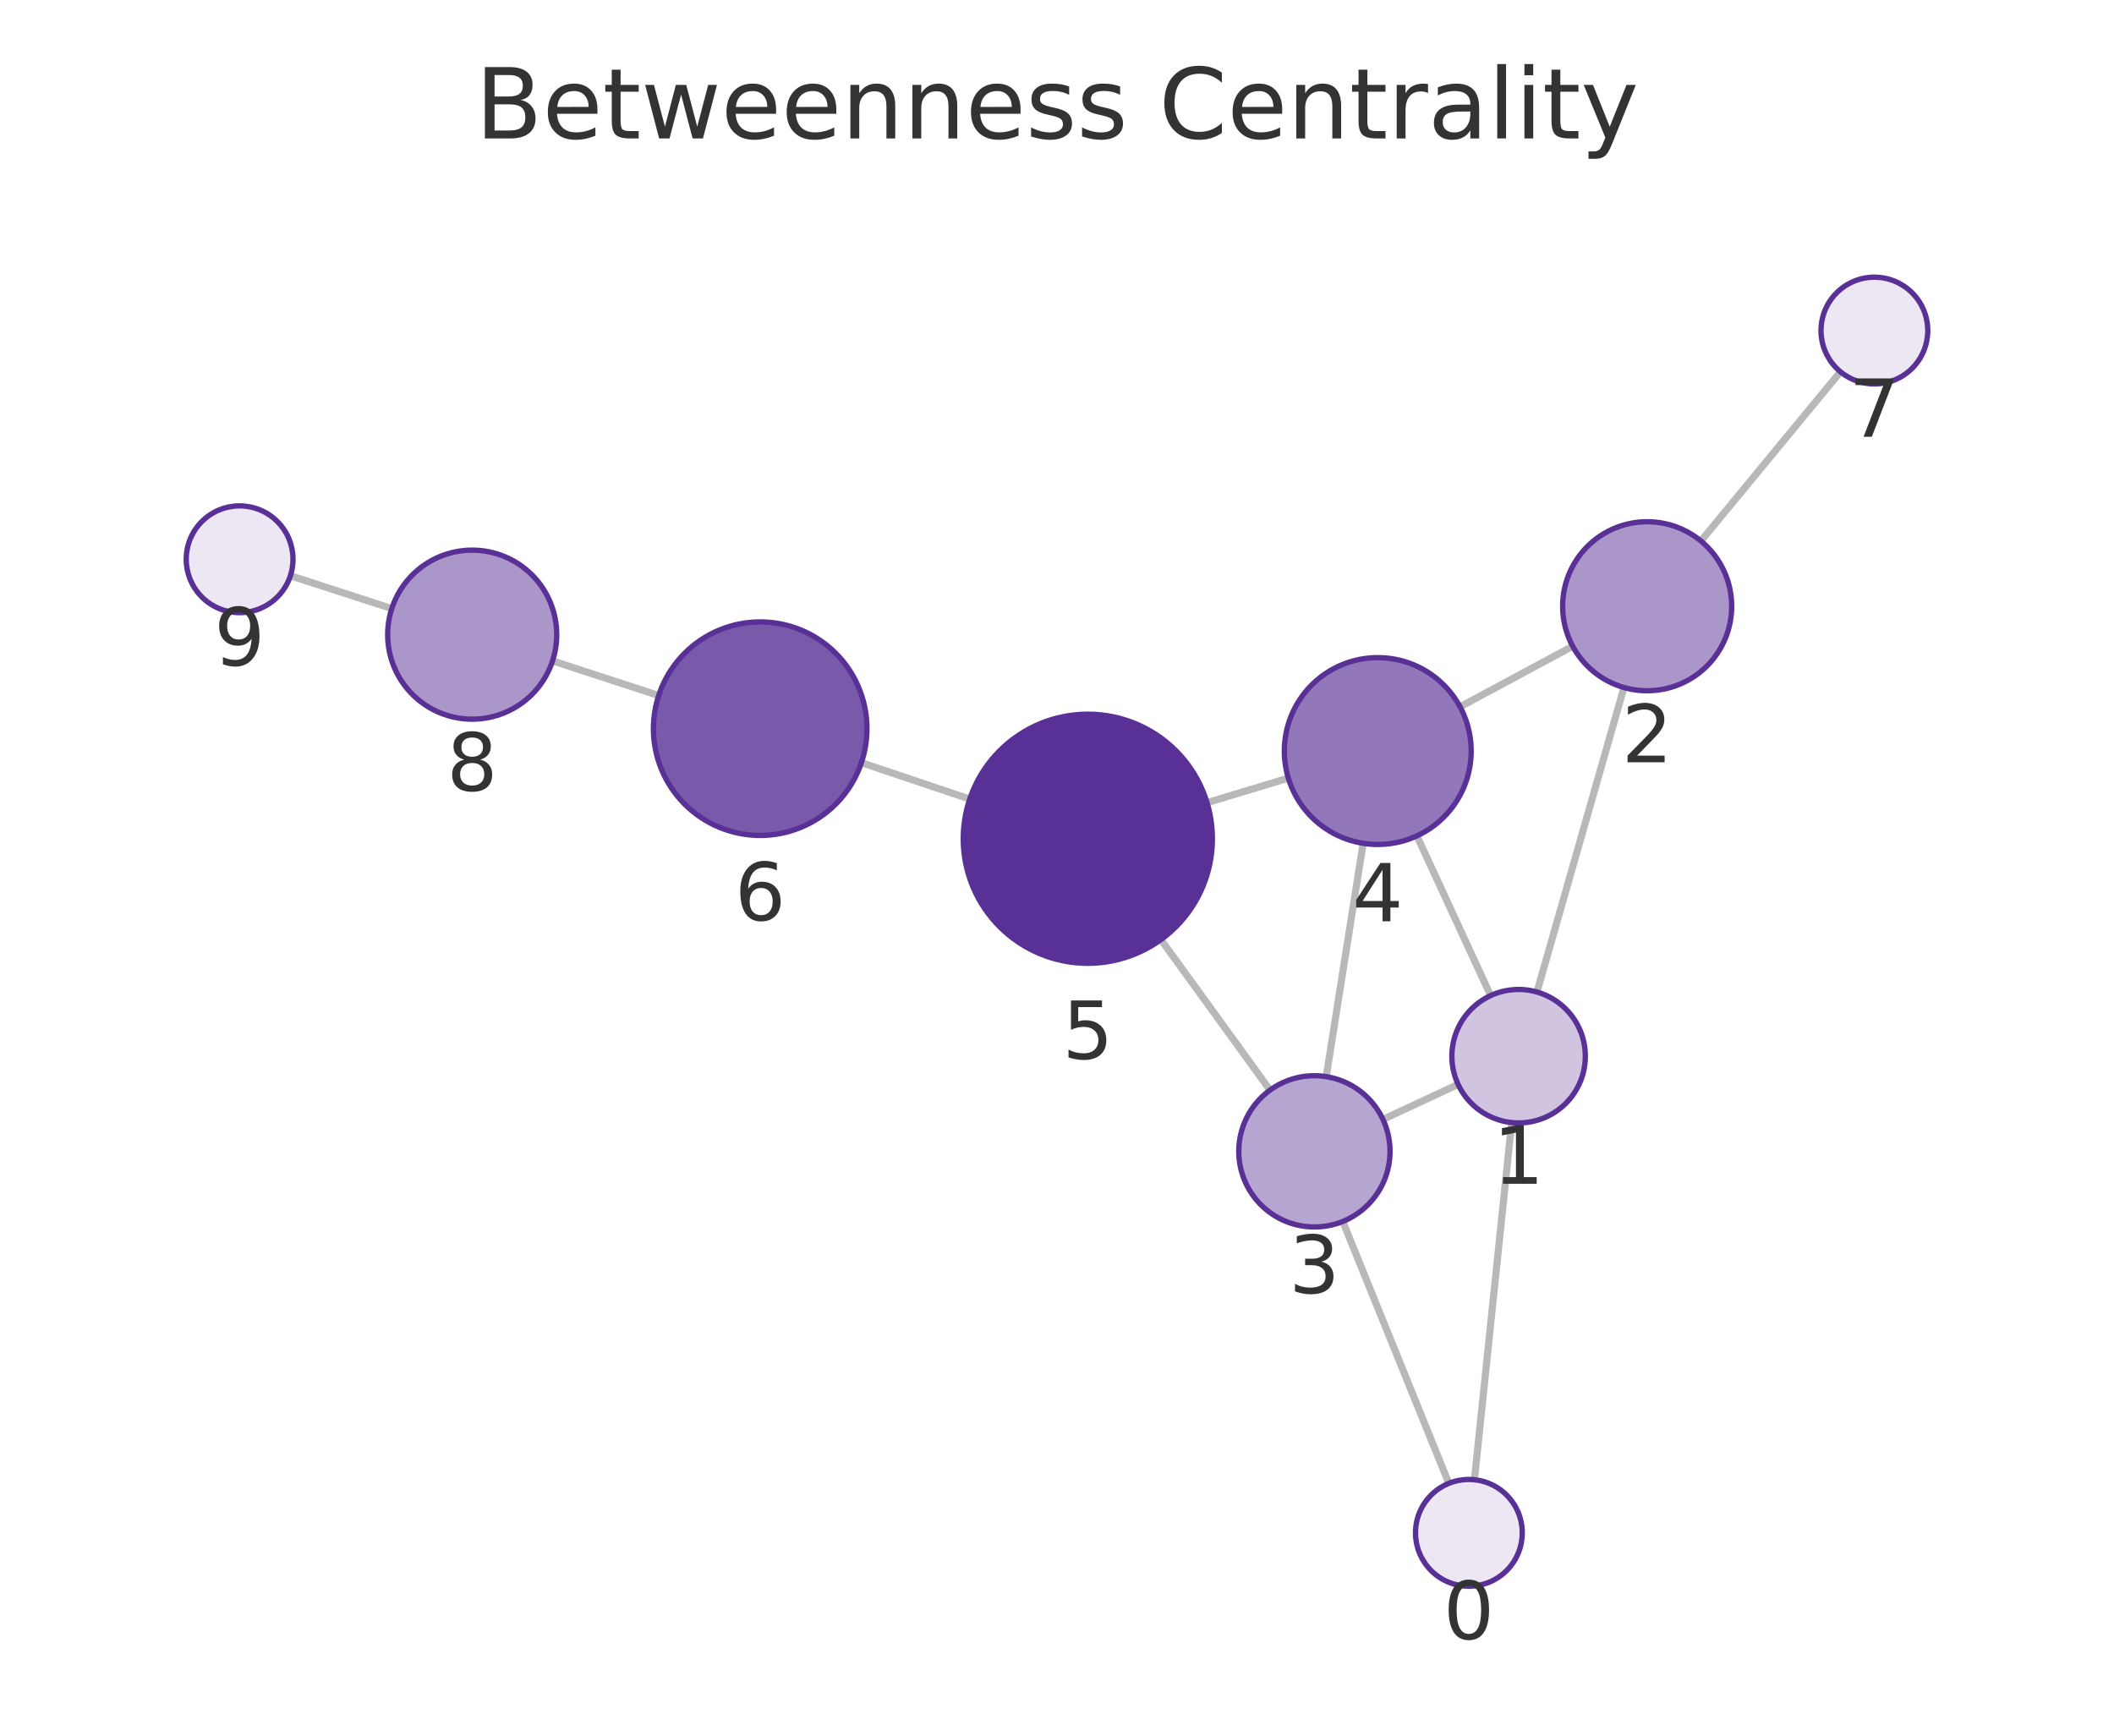
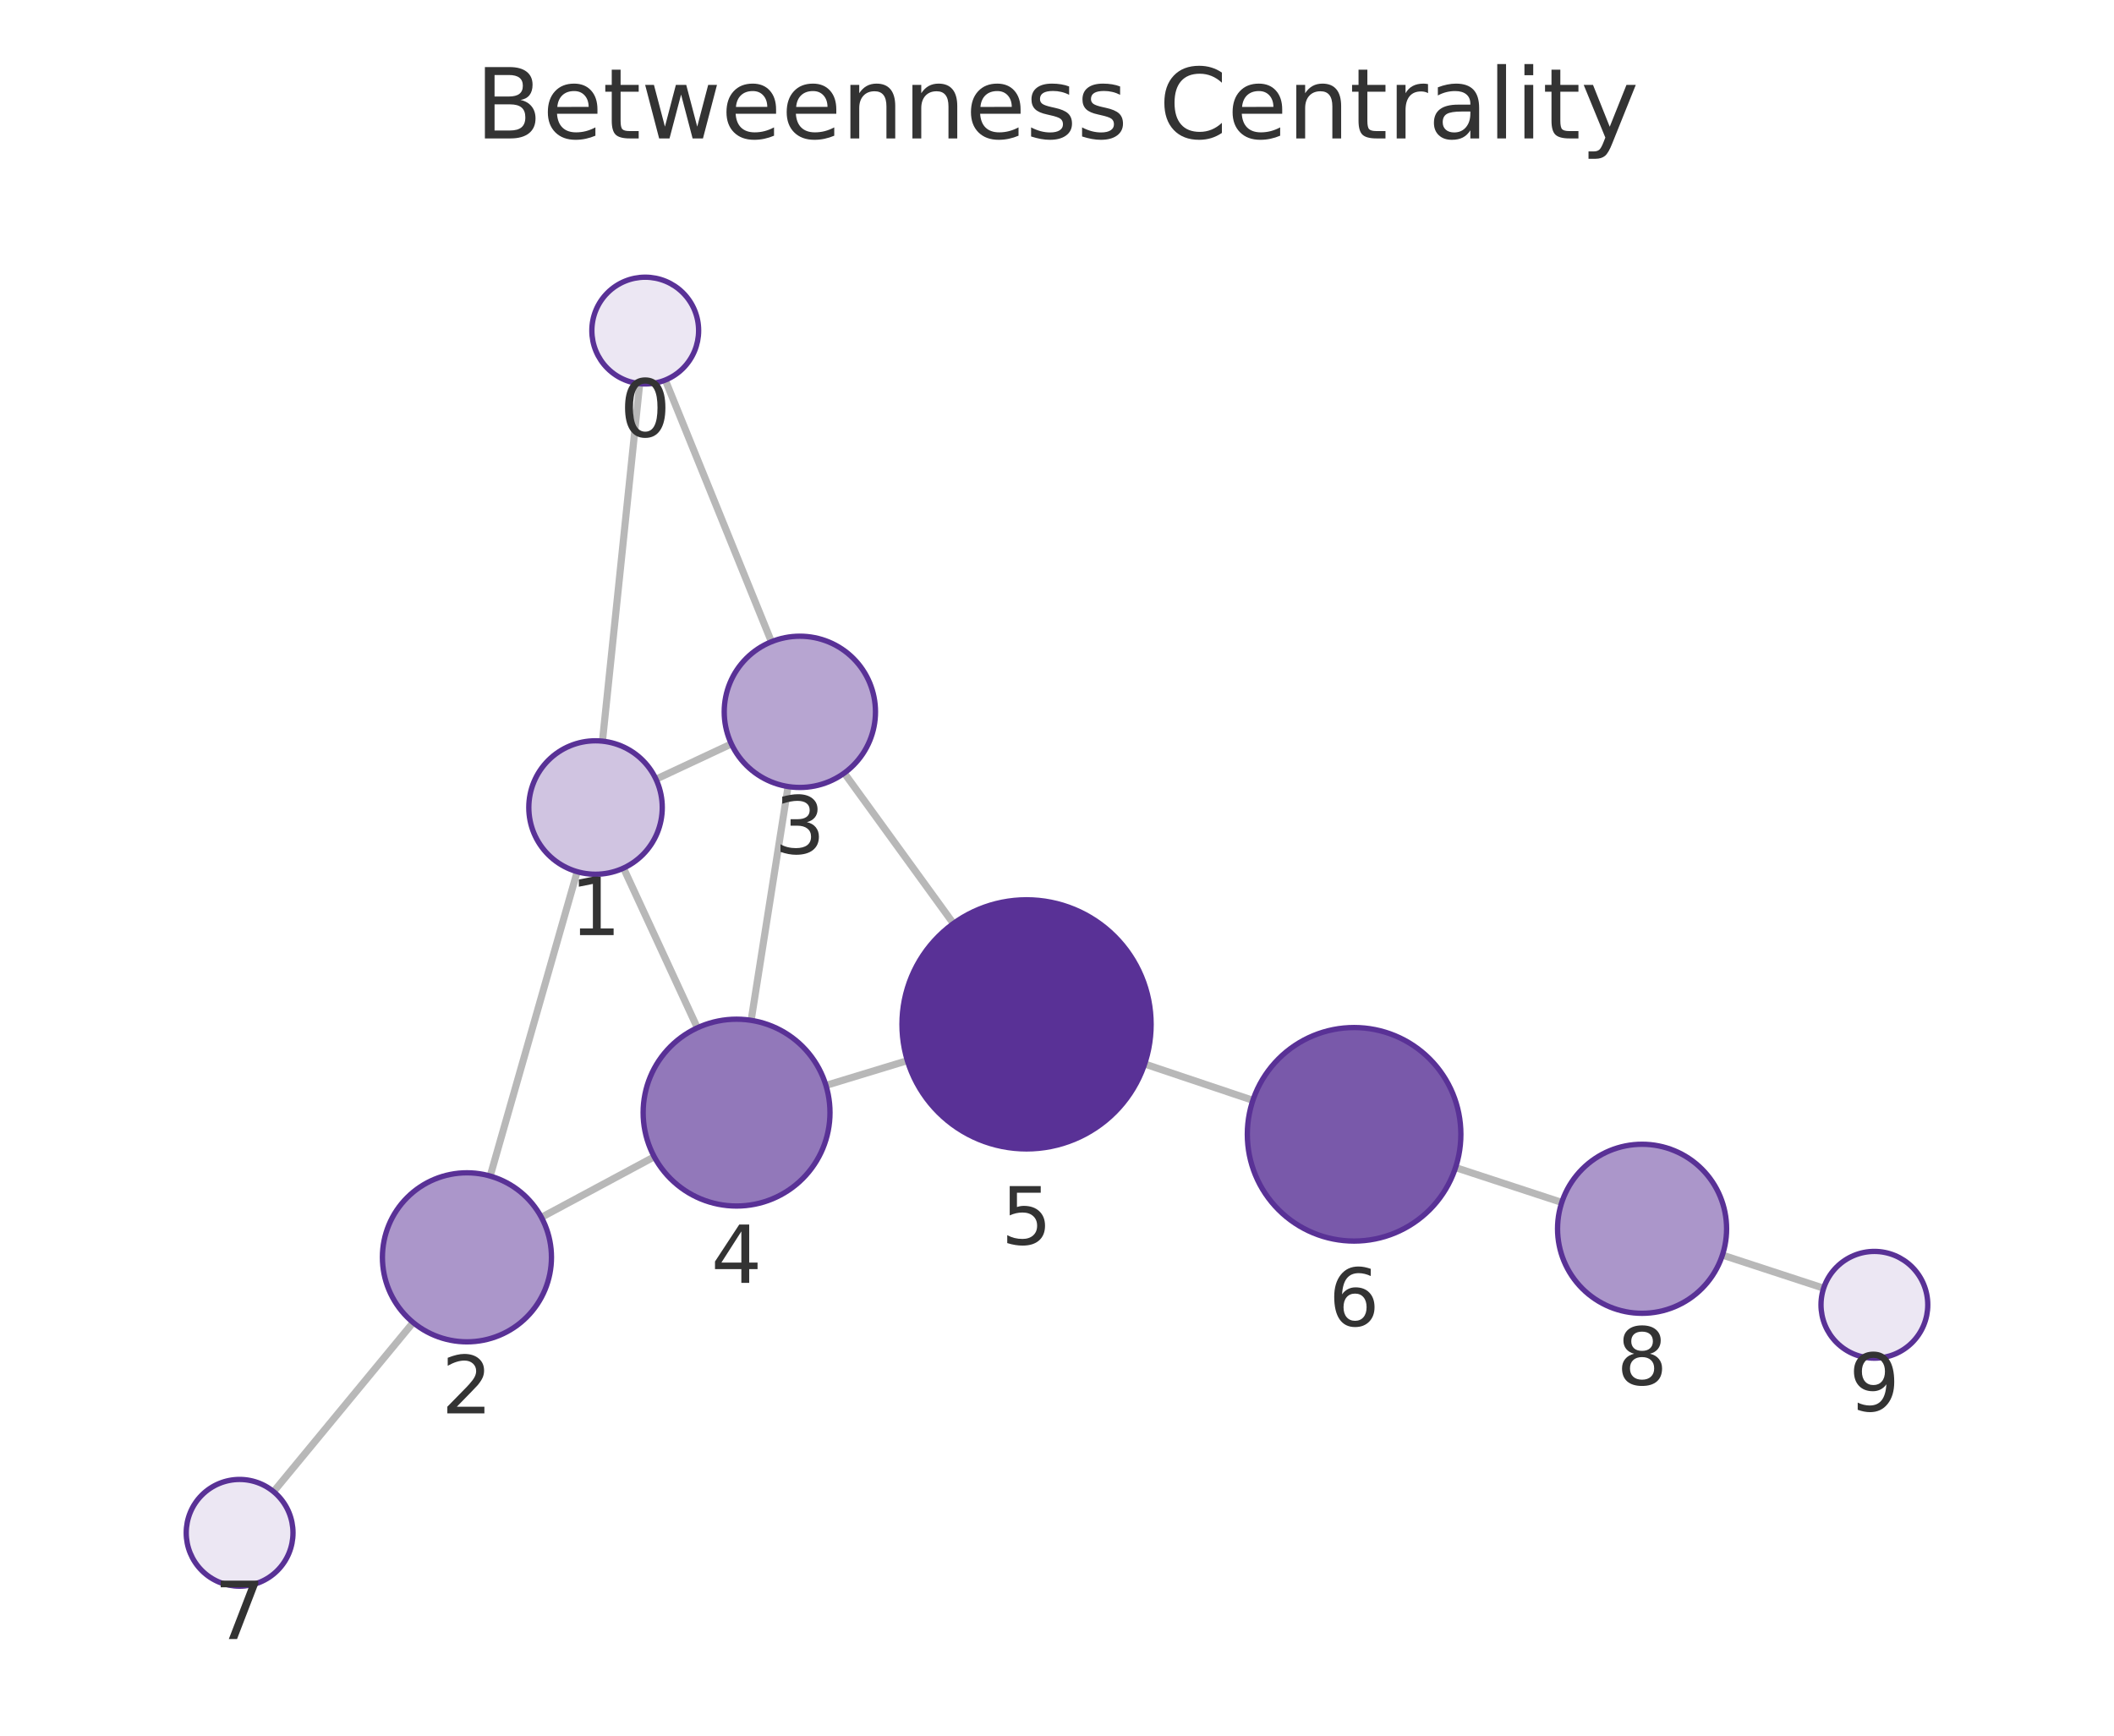
<svg xmlns="http://www.w3.org/2000/svg" xmlns:xlink="http://www.w3.org/1999/xlink" width="237.6pt" height="195.078pt" viewBox="0 0 237.6 195.078" version="1.1">
  <defs>
    <style type="text/css">*{stroke-linejoin: round; stroke-linecap: butt}</style>
  </defs>
  <g id="figure_1">
    <g id="patch_1">
      <path d="M 0 195.078  L 237.6 195.078  L 237.6 0  L 0 0  L 0 195.078  z " style="fill: none" />
    </g>
    <g id="axes_1">
      <g id="patch_2">
        <path d="M 7.2 187.878  L 230.4 187.878  L 230.4 21.558  L 7.2 21.558  L 7.2 187.878  z " style="fill: none" />
      </g>
      <g id="EdgeCollection_1">
-         <path d="M 165.715 166.315  L 169.903 126.169  " clip-path="url(#p70042f812f)" style="fill: #b8b8b8; stroke: #b8b8b8; stroke-width: 0.8" />
-         <path d="M 162.841 166.721  L 150.921 137.284  " clip-path="url(#p70042f812f)" style="fill: #b8b8b8; stroke: #b8b8b8; stroke-width: 0.8" />
-         <path d="M 172.742 111.498  L 182.521 77.272  " clip-path="url(#p70042f812f)" style="fill: #b8b8b8; stroke: #b8b8b8; stroke-width: 0.8" />
-         <path d="M 163.883 121.878  L 155.435 125.815  " clip-path="url(#p70042f812f)" style="fill: #b8b8b8; stroke: #b8b8b8; stroke-width: 0.8" />
-         <path d="M 167.538 111.9  L 159.251 93.947  " clip-path="url(#p70042f812f)" style="fill: #b8b8b8; stroke: #b8b8b8; stroke-width: 0.8" />
-         <path d="M 176.763 72.635  L 164.099 79.442  " clip-path="url(#p70042f812f)" style="fill: #b8b8b8; stroke: #b8b8b8; stroke-width: 0.8" />
-         <path d="M 191.173 60.807  L 206.853 41.784  " clip-path="url(#p70042f812f)" style="fill: #b8b8b8; stroke: #b8b8b8; stroke-width: 0.8" />
-         <path d="M 149.059 121.01  L 153.21 94.784  " clip-path="url(#p70042f812f)" style="fill: #b8b8b8; stroke: #b8b8b8; stroke-width: 0.8" />
-         <path d="M 142.742 122.523  L 130.481 105.607  " clip-path="url(#p70042f812f)" style="fill: #b8b8b8; stroke: #b8b8b8; stroke-width: 0.8" />
-         <path d="M 144.801 87.454  L 135.665 90.218  " clip-path="url(#p70042f812f)" style="fill: #b8b8b8; stroke: #b8b8b8; stroke-width: 0.8" />
-         <path d="M 108.993 89.813  L 96.816 85.721  " clip-path="url(#p70042f812f)" style="fill: #b8b8b8; stroke: #b8b8b8; stroke-width: 0.8" />
-         <path d="M 74.033 78.175  L 62.102 74.28  " clip-path="url(#p70042f812f)" style="fill: #b8b8b8; stroke: #b8b8b8; stroke-width: 0.8" />
-         <path d="M 44.034 68.402  L 32.638 64.708  " clip-path="url(#p70042f812f)" style="fill: #b8b8b8; stroke: #b8b8b8; stroke-width: 0.8" />
+         <path d="M 71.899 43.123  L 67.712 83.302  " clip-path="url(#p87e4c0a3f2)" style="fill: #b8b8b8; stroke: #b8b8b8; stroke-width: 0.8" />
+         <path d="M 74.776 42.715  L 86.704 72.13  " clip-path="url(#p87e4c0a3f2)" style="fill: #b8b8b8; stroke: #b8b8b8; stroke-width: 0.8" />
+         <path d="M 64.873 97.972  L 55.092 132.182  " clip-path="url(#p87e4c0a3f2)" style="fill: #b8b8b8; stroke: #b8b8b8; stroke-width: 0.8" />
+         <path d="M 73.726 87.58  L 82.2 83.612  " clip-path="url(#p87e4c0a3f2)" style="fill: #b8b8b8; stroke: #b8b8b8; stroke-width: 0.8" />
+         <path d="M 70.081 97.569  L 78.379 115.521  " clip-path="url(#p87e4c0a3f2)" style="fill: #b8b8b8; stroke: #b8b8b8; stroke-width: 0.8" />
+         <path d="M 60.852 136.823  L 73.533 130.017  " clip-path="url(#p87e4c0a3f2)" style="fill: #b8b8b8; stroke: #b8b8b8; stroke-width: 0.8" />
+         <path d="M 46.435 148.643  L 30.749 167.653  " clip-path="url(#p87e4c0a3f2)" style="fill: #b8b8b8; stroke: #b8b8b8; stroke-width: 0.8" />
+         <path d="M 88.572 88.402  L 84.423 114.68  " clip-path="url(#p87e4c0a3f2)" style="fill: #b8b8b8; stroke: #b8b8b8; stroke-width: 0.8" />
+         <path d="M 94.889 86.887  L 107.157 103.8  " clip-path="url(#p87e4c0a3f2)" style="fill: #b8b8b8; stroke: #b8b8b8; stroke-width: 0.8" />
+         <path d="M 92.83 121.995  L 101.984 119.209  " clip-path="url(#p87e4c0a3f2)" style="fill: #b8b8b8; stroke: #b8b8b8; stroke-width: 0.8" />
+         <path d="M 128.649 119.587  L 140.816 123.671  " clip-path="url(#p87e4c0a3f2)" style="fill: #b8b8b8; stroke: #b8b8b8; stroke-width: 0.8" />
+         <path d="M 163.594 131.23  L 175.532 135.147  " clip-path="url(#p87e4c0a3f2)" style="fill: #b8b8b8; stroke: #b8b8b8; stroke-width: 0.8" />
+         <path d="M 193.588 141.063  L 204.967 144.786  " clip-path="url(#p87e4c0a3f2)" style="fill: #b8b8b8; stroke: #b8b8b8; stroke-width: 0.8" />
      </g>
      <g id="VertexCollection_1">
-         <path d="M 165.093 178.282  C 166.684 178.282 168.21 177.65 169.335 176.525  C 170.461 175.4 171.093 173.873 171.093 172.282  C 171.093 170.691 170.461 169.165 169.335 168.04  C 168.21 166.914 166.684 166.282 165.093 166.282  C 163.502 166.282 161.975 166.914 160.85 168.04  C 159.725 169.165 159.093 170.691 159.093 172.282  C 159.093 173.873 159.725 175.4 160.85 176.525  C 161.975 177.65 163.502 178.282 165.093 178.282  z " clip-path="url(#p70042f812f)" style="fill: #ece7f3; stroke: #593196; stroke-width: 0.6" />
-         <path d="M 170.681 126.21  C 172.67 126.21 174.578 125.42 175.984 124.013  C 177.391 122.607 178.181 120.699 178.181 118.71  C 178.181 116.721 177.391 114.813 175.984 113.406  C 174.578 112 172.67 111.21 170.681 111.21  C 168.692 111.21 166.784 112 165.378 113.406  C 163.971 114.813 163.181 116.721 163.181 118.71  C 163.181 120.699 163.971 122.607 165.378 124.013  C 166.784 125.42 168.692 126.21 170.681 126.21  z " clip-path="url(#p70042f812f)" style="fill: #d0c4e1; stroke: #593196; stroke-width: 0.6" />
-         <path d="M 185.131 77.638  C 187.65 77.638 190.067 76.637 191.848 74.855  C 193.63 73.074 194.631 70.657 194.631 68.138  C 194.631 65.618 193.63 63.202 191.848 61.42  C 190.067 59.639 187.65 58.638 185.131 58.638  C 182.611 58.638 180.195 59.639 178.413 61.42  C 176.632 63.202 175.631 65.618 175.631 68.138  C 175.631 70.657 176.632 73.074 178.413 74.855  C 180.195 76.637 182.611 77.638 185.131 77.638  z " clip-path="url(#p70042f812f)" style="fill: #ab96ca; stroke: #593196; stroke-width: 0.6" />
-         <path d="M 147.731 137.905  C 149.985 137.905 152.147 137.01 153.741 135.416  C 155.335 133.822 156.231 131.659 156.231 129.405  C 156.231 127.151 155.335 124.989 153.741 123.395  C 152.147 121.801 149.985 120.905 147.731 120.905  C 145.477 120.905 143.315 121.801 141.721 123.395  C 140.127 124.989 139.231 127.151 139.231 129.405  C 139.231 131.659 140.127 133.822 141.721 135.416  C 143.315 137.01 145.477 137.905 147.731 137.905  z " clip-path="url(#p70042f812f)" style="fill: #b7a5d1; stroke: #593196; stroke-width: 0.6" />
-         <path d="M 154.851 94.913  C 157.635 94.913 160.306 93.807 162.275 91.838  C 164.244 89.869 165.351 87.198 165.351 84.413  C 165.351 81.629 164.244 78.958 162.275 76.989  C 160.306 75.02 157.635 73.913 154.851 73.913  C 152.066 73.913 149.395 75.02 147.426 76.989  C 145.457 78.958 144.351 81.629 144.351 84.413  C 144.351 87.198 145.457 89.869 147.426 91.838  C 149.395 93.807 152.066 94.913 154.851 94.913  z " clip-path="url(#p70042f812f)" style="fill: #9278ba; stroke: #593196; stroke-width: 0.6" />
-         <path d="M 122.264 108.271  C 125.977 108.271 129.538 106.796 132.164 104.171  C 134.789 101.545 136.264 97.984 136.264 94.271  C 136.264 90.558 134.789 86.997 132.164 84.372  C 129.538 81.746 125.977 80.271 122.264 80.271  C 118.551 80.271 114.99 81.746 112.365 84.372  C 109.739 86.997 108.264 90.558 108.264 94.271  C 108.264 97.984 109.739 101.545 112.365 104.171  C 114.99 106.796 118.551 108.271 122.264 108.271  z " clip-path="url(#p70042f812f)" style="fill: #593196; stroke: #593196; stroke-width: 0.6" />
-         <path d="M 85.44 93.899  C 88.623 93.899 91.675 92.635 93.926 90.385  C 96.176 88.134 97.44 85.082 97.44 81.899  C 97.44 78.717 96.176 75.664 93.926 73.414  C 91.675 71.164 88.623 69.899 85.44 69.899  C 82.258 69.899 79.206 71.164 76.955 73.414  C 74.705 75.664 73.44 78.717 73.44 81.899  C 73.44 85.082 74.705 88.134 76.955 90.385  C 79.206 92.635 82.258 93.899 85.44 93.899  z " clip-path="url(#p70042f812f)" style="fill: #7959aa; stroke: #593196; stroke-width: 0.6" />
-         <path d="M 210.669 43.154  C 212.26 43.154 213.787 42.522 214.912 41.397  C 216.037 40.272 216.669 38.746 216.669 37.154  C 216.669 35.563 216.037 34.037 214.912 32.912  C 213.787 31.787 212.26 31.154 210.669 31.154  C 209.078 31.154 207.552 31.787 206.427 32.912  C 205.301 34.037 204.669 35.563 204.669 37.154  C 204.669 38.746 205.301 40.272 206.427 41.397  C 207.552 42.522 209.078 43.154 210.669 43.154  z " clip-path="url(#p70042f812f)" style="fill: #ece7f3; stroke: #593196; stroke-width: 0.6" />
-         <path d="M 53.071 80.832  C 55.591 80.832 58.007 79.831 59.789 78.049  C 61.57 76.268 62.571 73.851 62.571 71.332  C 62.571 68.812 61.57 66.396 59.789 64.614  C 58.007 62.833 55.591 61.832 53.071 61.832  C 50.552 61.832 48.135 62.833 46.354 64.614  C 44.572 66.396 43.571 68.812 43.571 71.332  C 43.571 73.851 44.572 76.268 46.354 78.049  C 48.135 79.831 50.552 80.832 53.071 80.832  z " clip-path="url(#p70042f812f)" style="fill: #ab96ca; stroke: #593196; stroke-width: 0.6" />
-         <path d="M 26.931 68.858  C 28.522 68.858 30.048 68.225 31.173 67.1  C 32.299 65.975 32.931 64.449 32.931 62.858  C 32.931 61.266 32.299 59.74 31.173 58.615  C 30.048 57.49 28.522 56.858 26.931 56.858  C 25.34 56.858 23.813 57.49 22.688 58.615  C 21.563 59.74 20.931 61.266 20.931 62.858  C 20.931 64.449 21.563 65.975 22.688 67.1  C 23.813 68.225 25.34 68.858 26.931 68.858  z " clip-path="url(#p70042f812f)" style="fill: #ece7f3; stroke: #593196; stroke-width: 0.6" />
+         <path d="M 72.521 43.155  C 74.112 43.155 75.638 42.523 76.764 41.398  C 77.889 40.273 78.521 38.746 78.521 37.155  C 78.521 35.564 77.889 34.038 76.764 32.913  C 75.638 31.787 74.112 31.155 72.521 31.155  C 70.93 31.155 69.403 31.787 68.278 32.913  C 67.153 34.038 66.521 35.564 66.521 37.155  C 66.521 38.746 67.153 40.273 68.278 41.398  C 69.403 42.523 70.93 43.155 72.521 43.155  z " clip-path="url(#p87e4c0a3f2)" style="fill: #ece7f3; stroke: #593196; stroke-width: 0.6" />
+         <path d="M 66.934 98.261  C 68.923 98.261 70.831 97.471 72.238 96.065  C 73.644 94.658 74.434 92.75 74.434 90.761  C 74.434 88.772 73.644 86.864 72.238 85.458  C 70.831 84.051 68.923 83.261 66.934 83.261  C 64.945 83.261 63.037 84.051 61.631 85.458  C 60.224 86.864 59.434 88.772 59.434 90.761  C 59.434 92.75 60.224 94.658 61.631 96.065  C 63.037 97.471 64.945 98.261 66.934 98.261  z " clip-path="url(#p87e4c0a3f2)" style="fill: #d0c4e1; stroke: #593196; stroke-width: 0.6" />
+         <path d="M 52.481 150.816  C 55.001 150.816 57.417 149.815 59.199 148.033  C 60.98 146.252 61.981 143.835 61.981 141.316  C 61.981 138.796 60.98 136.38 59.199 134.598  C 57.417 132.817 55.001 131.816 52.481 131.816  C 49.962 131.816 47.545 132.817 45.764 134.598  C 43.982 136.38 42.981 138.796 42.981 141.316  C 42.981 143.835 43.982 146.252 45.764 148.033  C 47.545 149.815 49.962 150.816 52.481 150.816  z " clip-path="url(#p87e4c0a3f2)" style="fill: #ab96ca; stroke: #593196; stroke-width: 0.6" />
+         <path d="M 89.898 88.507  C 92.152 88.507 94.314 87.611 95.908 86.017  C 97.502 84.423 98.398 82.261 98.398 80.007  C 98.398 77.752 97.502 75.59 95.908 73.996  C 94.314 72.402 92.152 71.507 89.898 71.507  C 87.644 71.507 85.481 72.402 83.887 73.996  C 82.293 75.59 81.398 77.752 81.398 80.007  C 81.398 82.261 82.293 84.423 83.887 86.017  C 85.481 87.611 87.644 88.507 89.898 88.507  z " clip-path="url(#p87e4c0a3f2)" style="fill: #b7a5d1; stroke: #593196; stroke-width: 0.6" />
+         <path d="M 82.785 135.552  C 85.57 135.552 88.241 134.445 90.21 132.476  C 92.179 130.507 93.285 127.836 93.285 125.052  C 93.285 122.267 92.179 119.596 90.21 117.627  C 88.241 115.658 85.57 114.552 82.785 114.552  C 80 114.552 77.329 115.658 75.36 117.627  C 73.391 119.596 72.285 122.267 72.285 125.052  C 72.285 127.836 73.391 130.507 75.36 132.476  C 77.329 134.445 80 135.552 82.785 135.552  z " clip-path="url(#p87e4c0a3f2)" style="fill: #9278ba; stroke: #593196; stroke-width: 0.6" />
+         <path d="M 115.377 129.132  C 119.09 129.132 122.651 127.657 125.277 125.032  C 127.902 122.407 129.377 118.845 129.377 115.132  C 129.377 111.42 127.902 107.858 125.277 105.233  C 122.651 102.608 119.09 101.132 115.377 101.132  C 111.664 101.132 108.103 102.608 105.478 105.233  C 102.852 107.858 101.377 111.42 101.377 115.132  C 101.377 118.845 102.852 122.407 105.478 125.032  C 108.103 127.657 111.664 129.132 115.377 129.132  z " clip-path="url(#p87e4c0a3f2)" style="fill: #593196; stroke: #593196; stroke-width: 0.6" />
+         <path d="M 152.192 139.49  C 155.374 139.49 158.427 138.225 160.677 135.975  C 162.928 133.725 164.192 130.672 164.192 127.49  C 164.192 124.307 162.928 121.255 160.677 119.005  C 158.427 116.754 155.374 115.49 152.192 115.49  C 149.01 115.49 145.957 116.754 143.707 119.005  C 141.456 121.255 140.192 124.307 140.192 127.49  C 140.192 130.672 141.456 133.725 143.707 135.975  C 145.957 138.225 149.01 139.49 152.192 139.49  z " clip-path="url(#p87e4c0a3f2)" style="fill: #7959aa; stroke: #593196; stroke-width: 0.6" />
+         <path d="M 26.931 178.281  C 28.522 178.281 30.048 177.649 31.173 176.524  C 32.299 175.399 32.931 173.873 32.931 172.281  C 32.931 170.69 32.299 169.164 31.173 168.039  C 30.048 166.914 28.522 166.281 26.931 166.281  C 25.34 166.281 23.813 166.914 22.688 168.039  C 21.563 169.164 20.931 170.69 20.931 172.281  C 20.931 173.873 21.563 175.399 22.688 176.524  C 23.813 177.649 25.34 178.281 26.931 178.281  z " clip-path="url(#p87e4c0a3f2)" style="fill: #ece7f3; stroke: #593196; stroke-width: 0.6" />
+         <path d="M 184.559 147.608  C 187.078 147.608 189.495 146.607 191.276 144.826  C 193.058 143.044 194.059 140.628 194.059 138.108  C 194.059 135.589 193.058 133.172 191.276 131.391  C 189.495 129.609 187.078 128.608 184.559 128.608  C 182.04 128.608 179.623 129.609 177.841 131.391  C 176.06 133.172 175.059 135.589 175.059 138.108  C 175.059 140.628 176.06 143.044 177.841 144.826  C 179.623 146.607 182.04 147.608 184.559 147.608  z " clip-path="url(#p87e4c0a3f2)" style="fill: #ab96ca; stroke: #593196; stroke-width: 0.6" />
+         <path d="M 210.669 152.652  C 212.26 152.652 213.787 152.02 214.912 150.895  C 216.037 149.77 216.669 148.244 216.669 146.652  C 216.669 145.061 216.037 143.535 214.912 142.41  C 213.787 141.285 212.26 140.652 210.669 140.652  C 209.078 140.652 207.552 141.285 206.427 142.41  C 205.301 143.535 204.669 145.061 204.669 146.652  C 204.669 148.244 205.301 149.77 206.427 150.895  C 207.552 152.02 209.078 152.652 210.669 152.652  z " clip-path="url(#p87e4c0a3f2)" style="fill: #ece7f3; stroke: #593196; stroke-width: 0.6" />
      </g>
      <g id="text_1">
-         <g clip-path="url(#p70042f812f)">
-           <g style="fill: #333333" transform="translate(162.2297 184.2201) scale(0.09 -0.09)">
+         <g clip-path="url(#p87e4c0a3f2)">
+           <g style="fill: #333333" transform="translate(69.6578 49.09306) scale(0.09 -0.09)">
            <defs>
              <path id="DejaVuSans-13" d="M 2034 4250  Q 1547 4250 1301 3770  Q 1056 3291 1056 2328  Q 1056 1369 1301 889  Q 1547 409 2034 409  Q 2525 409 2770 889  Q 3016 1369 3016 2328  Q 3016 3291 2770 3770  Q 2525 4250 2034 4250  z M 2034 4750  Q 2819 4750 3233 4129  Q 3647 3509 3647 2328  Q 3647 1150 3233 529  Q 2819 -91 2034 -91  Q 1250 -91 836 529  Q 422 1150 422 2328  Q 422 3509 836 4129  Q 1250 4750 2034 4750  z " transform="scale(0.015625)" />
            </defs>
            <use xlink:href="#DejaVuSans-13" />
          </g>
        </g>
      </g>
      <g id="text_2">
-         <g clip-path="url(#p70042f812f)">
-           <g style="fill: #333333" transform="translate(167.8181 133.0476) scale(0.09 -0.09)">
+         <g clip-path="url(#p87e4c0a3f2)">
+           <g style="fill: #333333" transform="translate(64.07108 105.0991) scale(0.09 -0.09)">
            <defs>
              <path id="DejaVuSans-14" d="M 794 531  L 1825 531  L 1825 4091  L 703 3866  L 703 4441  L 1819 4666  L 2450 4666  L 2450 531  L 3481 531  L 3481 0  L 794 0  L 794 531  z " transform="scale(0.015625)" />
            </defs>
            <use xlink:href="#DejaVuSans-14" />
          </g>
        </g>
      </g>
      <g id="text_3">
-         <g clip-path="url(#p70042f812f)">
-           <g style="fill: #333333" transform="translate(182.2678 85.67555) scale(0.09 -0.09)">
+         <g clip-path="url(#p87e4c0a3f2)">
+           <g style="fill: #333333" transform="translate(49.61796 158.8536) scale(0.09 -0.09)">
            <defs>
              <path id="DejaVuSans-15" d="M 1228 531  L 3431 531  L 3431 0  L 469 0  L 469 531  Q 828 903 1448 1529  Q 2069 2156 2228 2338  Q 2531 2678 2651 2914  Q 2772 3150 2772 3378  Q 2772 3750 2511 3984  Q 2250 4219 1831 4219  Q 1534 4219 1204 4116  Q 875 4013 500 3803  L 500 4441  Q 881 4594 1212 4672  Q 1544 4750 1819 4750  Q 2544 4750 2975 4387  Q 3406 4025 3406 3419  Q 3406 3131 3298 2873  Q 3191 2616 2906 2266  Q 2828 2175 2409 1742  Q 1991 1309 1228 531  z " transform="scale(0.015625)" />
            </defs>
            <use xlink:href="#DejaVuSans-15" />
          </g>
        </g>
      </g>
      <g id="text_4">
-         <g clip-path="url(#p70042f812f)">
-           <g style="fill: #333333" transform="translate(144.8678 145.3431) scale(0.09 -0.09)">
+         <g clip-path="url(#p87e4c0a3f2)">
+           <g style="fill: #333333" transform="translate(87.03467 95.94441) scale(0.09 -0.09)">
            <defs>
              <path id="DejaVuSans-16" d="M 2597 2516  Q 3050 2419 3304 2112  Q 3559 1806 3559 1356  Q 3559 666 3084 287  Q 2609 -91 1734 -91  Q 1441 -91 1130 -33  Q 819 25 488 141  L 488 750  Q 750 597 1062 519  Q 1375 441 1716 441  Q 2309 441 2620 675  Q 2931 909 2931 1356  Q 2931 1769 2642 2001  Q 2353 2234 1838 2234  L 1294 2234  L 1294 2753  L 1863 2753  Q 2328 2753 2575 2939  Q 2822 3125 2822 3475  Q 2822 3834 2567 4026  Q 2313 4219 1838 4219  Q 1578 4219 1281 4162  Q 984 4106 628 3988  L 628 4550  Q 988 4650 1302 4700  Q 1616 4750 1894 4750  Q 2613 4750 3031 4423  Q 3450 4097 3450 3541  Q 3450 3153 3228 2886  Q 3006 2619 2597 2516  z " transform="scale(0.015625)" />
            </defs>
            <use xlink:href="#DejaVuSans-16" />
          </g>
        </g>
      </g>
      <g id="text_5">
-         <g clip-path="url(#p70042f812f)">
-           <g style="fill: #333333" transform="translate(151.9876 103.5513) scale(0.09 -0.09)">
+         <g clip-path="url(#p87e4c0a3f2)">
+           <g style="fill: #333333" transform="translate(79.92188 144.1897) scale(0.09 -0.09)">
            <defs>
              <path id="DejaVuSans-17" d="M 2419 4116  L 825 1625  L 2419 1625  L 2419 4116  z M 2253 4666  L 3047 4666  L 3047 1625  L 3713 1625  L 3713 1100  L 3047 1100  L 3047 0  L 2419 0  L 2419 1100  L 313 1100  L 313 1709  L 2253 4666  z " transform="scale(0.015625)" />
            </defs>
            <use xlink:href="#DejaVuSans-17" />
          </g>
        </g>
      </g>
      <g id="text_6">
-         <g clip-path="url(#p70042f812f)">
-           <g style="fill: #333333" transform="translate(119.4011 119.0092) scale(0.09 -0.09)">
+         <g clip-path="url(#p87e4c0a3f2)">
+           <g style="fill: #333333" transform="translate(112.5139 139.8704) scale(0.09 -0.09)">
            <defs>
              <path id="DejaVuSans-18" d="M 691 4666  L 3169 4666  L 3169 4134  L 1269 4134  L 1269 2991  Q 1406 3038 1543 3061  Q 1681 3084 1819 3084  Q 2600 3084 3056 2656  Q 3513 2228 3513 1497  Q 3513 744 3044 326  Q 2575 -91 1722 -91  Q 1428 -91 1123 -41  Q 819 9 494 109  L 494 744  Q 775 591 1075 516  Q 1375 441 1709 441  Q 2250 441 2565 725  Q 2881 1009 2881 1497  Q 2881 1984 2565 2268  Q 2250 2553 1709 2553  Q 1456 2553 1204 2497  Q 953 2441 691 2322  L 691 4666  z " transform="scale(0.015625)" />
            </defs>
            <use xlink:href="#DejaVuSans-18" />
          </g>
        </g>
      </g>
      <g id="text_7">
-         <g clip-path="url(#p70042f812f)">
-           <g style="fill: #333333" transform="translate(82.57734 103.4373) scale(0.09 -0.09)">
+         <g clip-path="url(#p87e4c0a3f2)">
+           <g style="fill: #333333" transform="translate(149.3289 149.0277) scale(0.09 -0.09)">
            <defs>
              <path id="DejaVuSans-19" d="M 2113 2584  Q 1688 2584 1439 2293  Q 1191 2003 1191 1497  Q 1191 994 1439 701  Q 1688 409 2113 409  Q 2538 409 2786 701  Q 3034 994 3034 1497  Q 3034 2003 2786 2293  Q 2538 2584 2113 2584  z M 3366 4563  L 3366 3988  Q 3128 4100 2886 4159  Q 2644 4219 2406 4219  Q 1781 4219 1451 3797  Q 1122 3375 1075 2522  Q 1259 2794 1537 2939  Q 1816 3084 2150 3084  Q 2853 3084 3261 2657  Q 3669 2231 3669 1497  Q 3669 778 3244 343  Q 2819 -91 2113 -91  Q 1303 -91 875 529  Q 447 1150 447 2328  Q 447 3434 972 4092  Q 1497 4750 2381 4750  Q 2619 4750 2861 4703  Q 3103 4656 3366 4563  z " transform="scale(0.015625)" />
            </defs>
            <use xlink:href="#DejaVuSans-19" />
          </g>
        </g>
      </g>
      <g id="text_8">
-         <g clip-path="url(#p70042f812f)">
-           <g style="fill: #333333" transform="translate(207.8061 49.0922) scale(0.09 -0.09)">
+         <g clip-path="url(#p87e4c0a3f2)">
+           <g style="fill: #333333" transform="translate(24.06769 184.2193) scale(0.09 -0.09)">
            <defs>
              <path id="DejaVuSans-1a" d="M 525 4666  L 3525 4666  L 3525 4397  L 1831 0  L 1172 0  L 2766 4134  L 525 4134  L 525 4666  z " transform="scale(0.015625)" />
            </defs>
            <use xlink:href="#DejaVuSans-1a" />
          </g>
        </g>
      </g>
      <g id="text_9">
-         <g clip-path="url(#p70042f812f)">
-           <g style="fill: #333333" transform="translate(50.20822 88.86948) scale(0.09 -0.09)">
+         <g clip-path="url(#p87e4c0a3f2)">
+           <g style="fill: #333333" transform="translate(181.6958 155.646) scale(0.09 -0.09)">
            <defs>
              <path id="DejaVuSans-1b" d="M 2034 2216  Q 1584 2216 1326 1975  Q 1069 1734 1069 1313  Q 1069 891 1326 650  Q 1584 409 2034 409  Q 2484 409 2743 651  Q 3003 894 3003 1313  Q 3003 1734 2745 1975  Q 2488 2216 2034 2216  z M 1403 2484  Q 997 2584 770 2862  Q 544 3141 544 3541  Q 544 4100 942 4425  Q 1341 4750 2034 4750  Q 2731 4750 3128 4425  Q 3525 4100 3525 3541  Q 3525 3141 3298 2862  Q 3072 2584 2669 2484  Q 3125 2378 3379 2068  Q 3634 1759 3634 1313  Q 3634 634 3220 271  Q 2806 -91 2034 -91  Q 1263 -91 848 271  Q 434 634 434 1313  Q 434 1759 690 2068  Q 947 2378 1403 2484  z M 1172 3481  Q 1172 3119 1398 2916  Q 1625 2713 2034 2713  Q 2441 2713 2670 2916  Q 2900 3119 2900 3481  Q 2900 3844 2670 4047  Q 2441 4250 2034 4250  Q 1625 4250 1398 4047  Q 1172 3844 1172 3481  z " transform="scale(0.015625)" />
            </defs>
            <use xlink:href="#DejaVuSans-1b" />
          </g>
        </g>
      </g>
      <g id="text_10">
-         <g clip-path="url(#p70042f812f)">
-           <g style="fill: #333333" transform="translate(24.06763 74.79556) scale(0.09 -0.09)">
+         <g clip-path="url(#p87e4c0a3f2)">
+           <g style="fill: #333333" transform="translate(207.8061 158.5903) scale(0.09 -0.09)">
            <defs>
              <path id="DejaVuSans-1c" d="M 703 97  L 703 672  Q 941 559 1184 500  Q 1428 441 1663 441  Q 2288 441 2617 861  Q 2947 1281 2994 2138  Q 2813 1869 2534 1725  Q 2256 1581 1919 1581  Q 1219 1581 811 2004  Q 403 2428 403 3163  Q 403 3881 828 4315  Q 1253 4750 1959 4750  Q 2769 4750 3195 4129  Q 3622 3509 3622 2328  Q 3622 1225 3098 567  Q 2575 -91 1691 -91  Q 1453 -91 1209 -44  Q 966 3 703 97  z M 1959 2075  Q 2384 2075 2632 2365  Q 2881 2656 2881 3163  Q 2881 3666 2632 3958  Q 2384 4250 1959 4250  Q 1534 4250 1286 3958  Q 1038 3666 1038 3163  Q 1038 2656 1286 2365  Q 1534 2075 1959 2075  z " transform="scale(0.015625)" />
            </defs>
            <use xlink:href="#DejaVuSans-1c" />
          </g>
        </g>
      </g>
      <g id="matplotlib.axis_1" />
      <g id="matplotlib.axis_2" />
      <g id="text_11">
        <g style="fill: #333333" transform="translate(53.42047 15.55828) scale(0.11 -0.11)">
          <defs>
            <path id="DejaVuSans-25" d="M 1259 2228  L 1259 519  L 2272 519  Q 2781 519 3026 730  Q 3272 941 3272 1375  Q 3272 1813 3026 2020  Q 2781 2228 2272 2228  L 1259 2228  z M 1259 4147  L 1259 2741  L 2194 2741  Q 2656 2741 2882 2914  Q 3109 3088 3109 3444  Q 3109 3797 2882 3972  Q 2656 4147 2194 4147  L 1259 4147  z M 628 4666  L 2241 4666  Q 2963 4666 3353 4366  Q 3744 4066 3744 3513  Q 3744 3084 3544 2831  Q 3344 2578 2956 2516  Q 3422 2416 3680 2098  Q 3938 1781 3938 1306  Q 3938 681 3513 340  Q 3088 0 2303 0  L 628 0  L 628 4666  z " transform="scale(0.015625)" />
            <path id="DejaVuSans-48" d="M 3597 1894  L 3597 1613  L 953 1613  Q 991 1019 1311 708  Q 1631 397 2203 397  Q 2534 397 2845 478  Q 3156 559 3463 722  L 3463 178  Q 3153 47 2828 -22  Q 2503 -91 2169 -91  Q 1331 -91 842 396  Q 353 884 353 1716  Q 353 2575 817 3079  Q 1281 3584 2069 3584  Q 2775 3584 3186 3129  Q 3597 2675 3597 1894  z M 3022 2063  Q 3016 2534 2758 2815  Q 2500 3097 2075 3097  Q 1594 3097 1305 2825  Q 1016 2553 972 2059  L 3022 2063  z " transform="scale(0.015625)" />
            <path id="DejaVuSans-57" d="M 1172 4494  L 1172 3500  L 2356 3500  L 2356 3053  L 1172 3053  L 1172 1153  Q 1172 725 1289 603  Q 1406 481 1766 481  L 2356 481  L 2356 0  L 1766 0  Q 1100 0 847 248  Q 594 497 594 1153  L 594 3053  L 172 3053  L 172 3500  L 594 3500  L 594 4494  L 1172 4494  z " transform="scale(0.015625)" />
            <path id="DejaVuSans-5a" d="M 269 3500  L 844 3500  L 1563 769  L 2278 3500  L 2956 3500  L 3675 769  L 4391 3500  L 4966 3500  L 4050 0  L 3372 0  L 2619 2869  L 1863 0  L 1184 0  L 269 3500  z " transform="scale(0.015625)" />
            <path id="DejaVuSans-51" d="M 3513 2113  L 3513 0  L 2938 0  L 2938 2094  Q 2938 2591 2744 2837  Q 2550 3084 2163 3084  Q 1697 3084 1428 2787  Q 1159 2491 1159 1978  L 1159 0  L 581 0  L 581 3500  L 1159 3500  L 1159 2956  Q 1366 3272 1645 3428  Q 1925 3584 2291 3584  Q 2894 3584 3203 3211  Q 3513 2838 3513 2113  z " transform="scale(0.015625)" />
            <path id="DejaVuSans-56" d="M 2834 3397  L 2834 2853  Q 2591 2978 2328 3040  Q 2066 3103 1784 3103  Q 1356 3103 1142 2972  Q 928 2841 928 2578  Q 928 2378 1081 2264  Q 1234 2150 1697 2047  L 1894 2003  Q 2506 1872 2764 1633  Q 3022 1394 3022 966  Q 3022 478 2636 193  Q 2250 -91 1575 -91  Q 1294 -91 989 -36  Q 684 19 347 128  L 347 722  Q 666 556 975 473  Q 1284 391 1588 391  Q 1994 391 2212 530  Q 2431 669 2431 922  Q 2431 1156 2273 1281  Q 2116 1406 1581 1522  L 1381 1569  Q 847 1681 609 1914  Q 372 2147 372 2553  Q 372 3047 722 3315  Q 1072 3584 1716 3584  Q 2034 3584 2315 3537  Q 2597 3491 2834 3397  z " transform="scale(0.015625)" />
            <path id="DejaVuSans-3" transform="scale(0.015625)" />
            <path id="DejaVuSans-26" d="M 4122 4306  L 4122 3641  Q 3803 3938 3442 4084  Q 3081 4231 2675 4231  Q 1875 4231 1450 3742  Q 1025 3253 1025 2328  Q 1025 1406 1450 917  Q 1875 428 2675 428  Q 3081 428 3442 575  Q 3803 722 4122 1019  L 4122 359  Q 3791 134 3420 21  Q 3050 -91 2638 -91  Q 1578 -91 968 557  Q 359 1206 359 2328  Q 359 3453 968 4101  Q 1578 4750 2638 4750  Q 3056 4750 3426 4639  Q 3797 4528 4122 4306  z " transform="scale(0.015625)" />
            <path id="DejaVuSans-55" d="M 2631 2963  Q 2534 3019 2420 3045  Q 2306 3072 2169 3072  Q 1681 3072 1420 2755  Q 1159 2438 1159 1844  L 1159 0  L 581 0  L 581 3500  L 1159 3500  L 1159 2956  Q 1341 3275 1631 3429  Q 1922 3584 2338 3584  Q 2397 3584 2469 3576  Q 2541 3569 2628 3553  L 2631 2963  z " transform="scale(0.015625)" />
            <path id="DejaVuSans-44" d="M 2194 1759  Q 1497 1759 1228 1600  Q 959 1441 959 1056  Q 959 750 1161 570  Q 1363 391 1709 391  Q 2188 391 2477 730  Q 2766 1069 2766 1631  L 2766 1759  L 2194 1759  z M 3341 1997  L 3341 0  L 2766 0  L 2766 531  Q 2569 213 2275 61  Q 1981 -91 1556 -91  Q 1019 -91 701 211  Q 384 513 384 1019  Q 384 1609 779 1909  Q 1175 2209 1959 2209  L 2766 2209  L 2766 2266  Q 2766 2663 2505 2880  Q 2244 3097 1772 3097  Q 1472 3097 1187 3025  Q 903 2953 641 2809  L 641 3341  Q 956 3463 1253 3523  Q 1550 3584 1831 3584  Q 2591 3584 2966 3190  Q 3341 2797 3341 1997  z " transform="scale(0.015625)" />
            <path id="DejaVuSans-4f" d="M 603 4863  L 1178 4863  L 1178 0  L 603 0  L 603 4863  z " transform="scale(0.015625)" />
            <path id="DejaVuSans-4c" d="M 603 3500  L 1178 3500  L 1178 0  L 603 0  L 603 3500  z M 603 4863  L 1178 4863  L 1178 4134  L 603 4134  L 603 4863  z " transform="scale(0.015625)" />
            <path id="DejaVuSans-5c" d="M 2059 -325  Q 1816 -950 1584 -1140  Q 1353 -1331 966 -1331  L 506 -1331  L 506 -850  L 844 -850  Q 1081 -850 1212 -737  Q 1344 -625 1503 -206  L 1606 56  L 191 3500  L 800 3500  L 1894 763  L 2988 3500  L 3597 3500  L 2059 -325  z " transform="scale(0.015625)" />
          </defs>
          <use xlink:href="#DejaVuSans-25" />
          <use xlink:href="#DejaVuSans-48" transform="translate(68.60938 0)" />
          <use xlink:href="#DejaVuSans-57" transform="translate(130.1406 0)" />
          <use xlink:href="#DejaVuSans-5a" transform="translate(169.3438 0)" />
          <use xlink:href="#DejaVuSans-48" transform="translate(251.125 0)" />
          <use xlink:href="#DejaVuSans-48" transform="translate(312.6562 0)" />
          <use xlink:href="#DejaVuSans-51" transform="translate(374.1875 0)" />
          <use xlink:href="#DejaVuSans-51" transform="translate(437.5625 0)" />
          <use xlink:href="#DejaVuSans-48" transform="translate(500.9375 0)" />
          <use xlink:href="#DejaVuSans-56" transform="translate(562.4688 0)" />
          <use xlink:href="#DejaVuSans-56" transform="translate(614.5625 0)" />
          <use xlink:href="#DejaVuSans-3" transform="translate(666.6562 0)" />
          <use xlink:href="#DejaVuSans-26" transform="translate(698.4375 0)" />
          <use xlink:href="#DejaVuSans-48" transform="translate(768.2656 0)" />
          <use xlink:href="#DejaVuSans-51" transform="translate(829.7969 0)" />
          <use xlink:href="#DejaVuSans-57" transform="translate(893.1719 0)" />
          <use xlink:href="#DejaVuSans-55" transform="translate(932.375 0)" />
          <use xlink:href="#DejaVuSans-44" transform="translate(973.4844 0)" />
          <use xlink:href="#DejaVuSans-4f" transform="translate(1034.766 0)" />
          <use xlink:href="#DejaVuSans-4c" transform="translate(1062.547 0)" />
          <use xlink:href="#DejaVuSans-57" transform="translate(1090.328 0)" />
          <use xlink:href="#DejaVuSans-5c" transform="translate(1129.531 0)" />
        </g>
      </g>
    </g>
  </g>
  <defs>
-     <clipPath id="p70042f812f">
+     <clipPath id="p87e4c0a3f2">
      <rect x="7.2" y="21.558" width="223.2" height="166.32" />
    </clipPath>
  </defs>
</svg>
